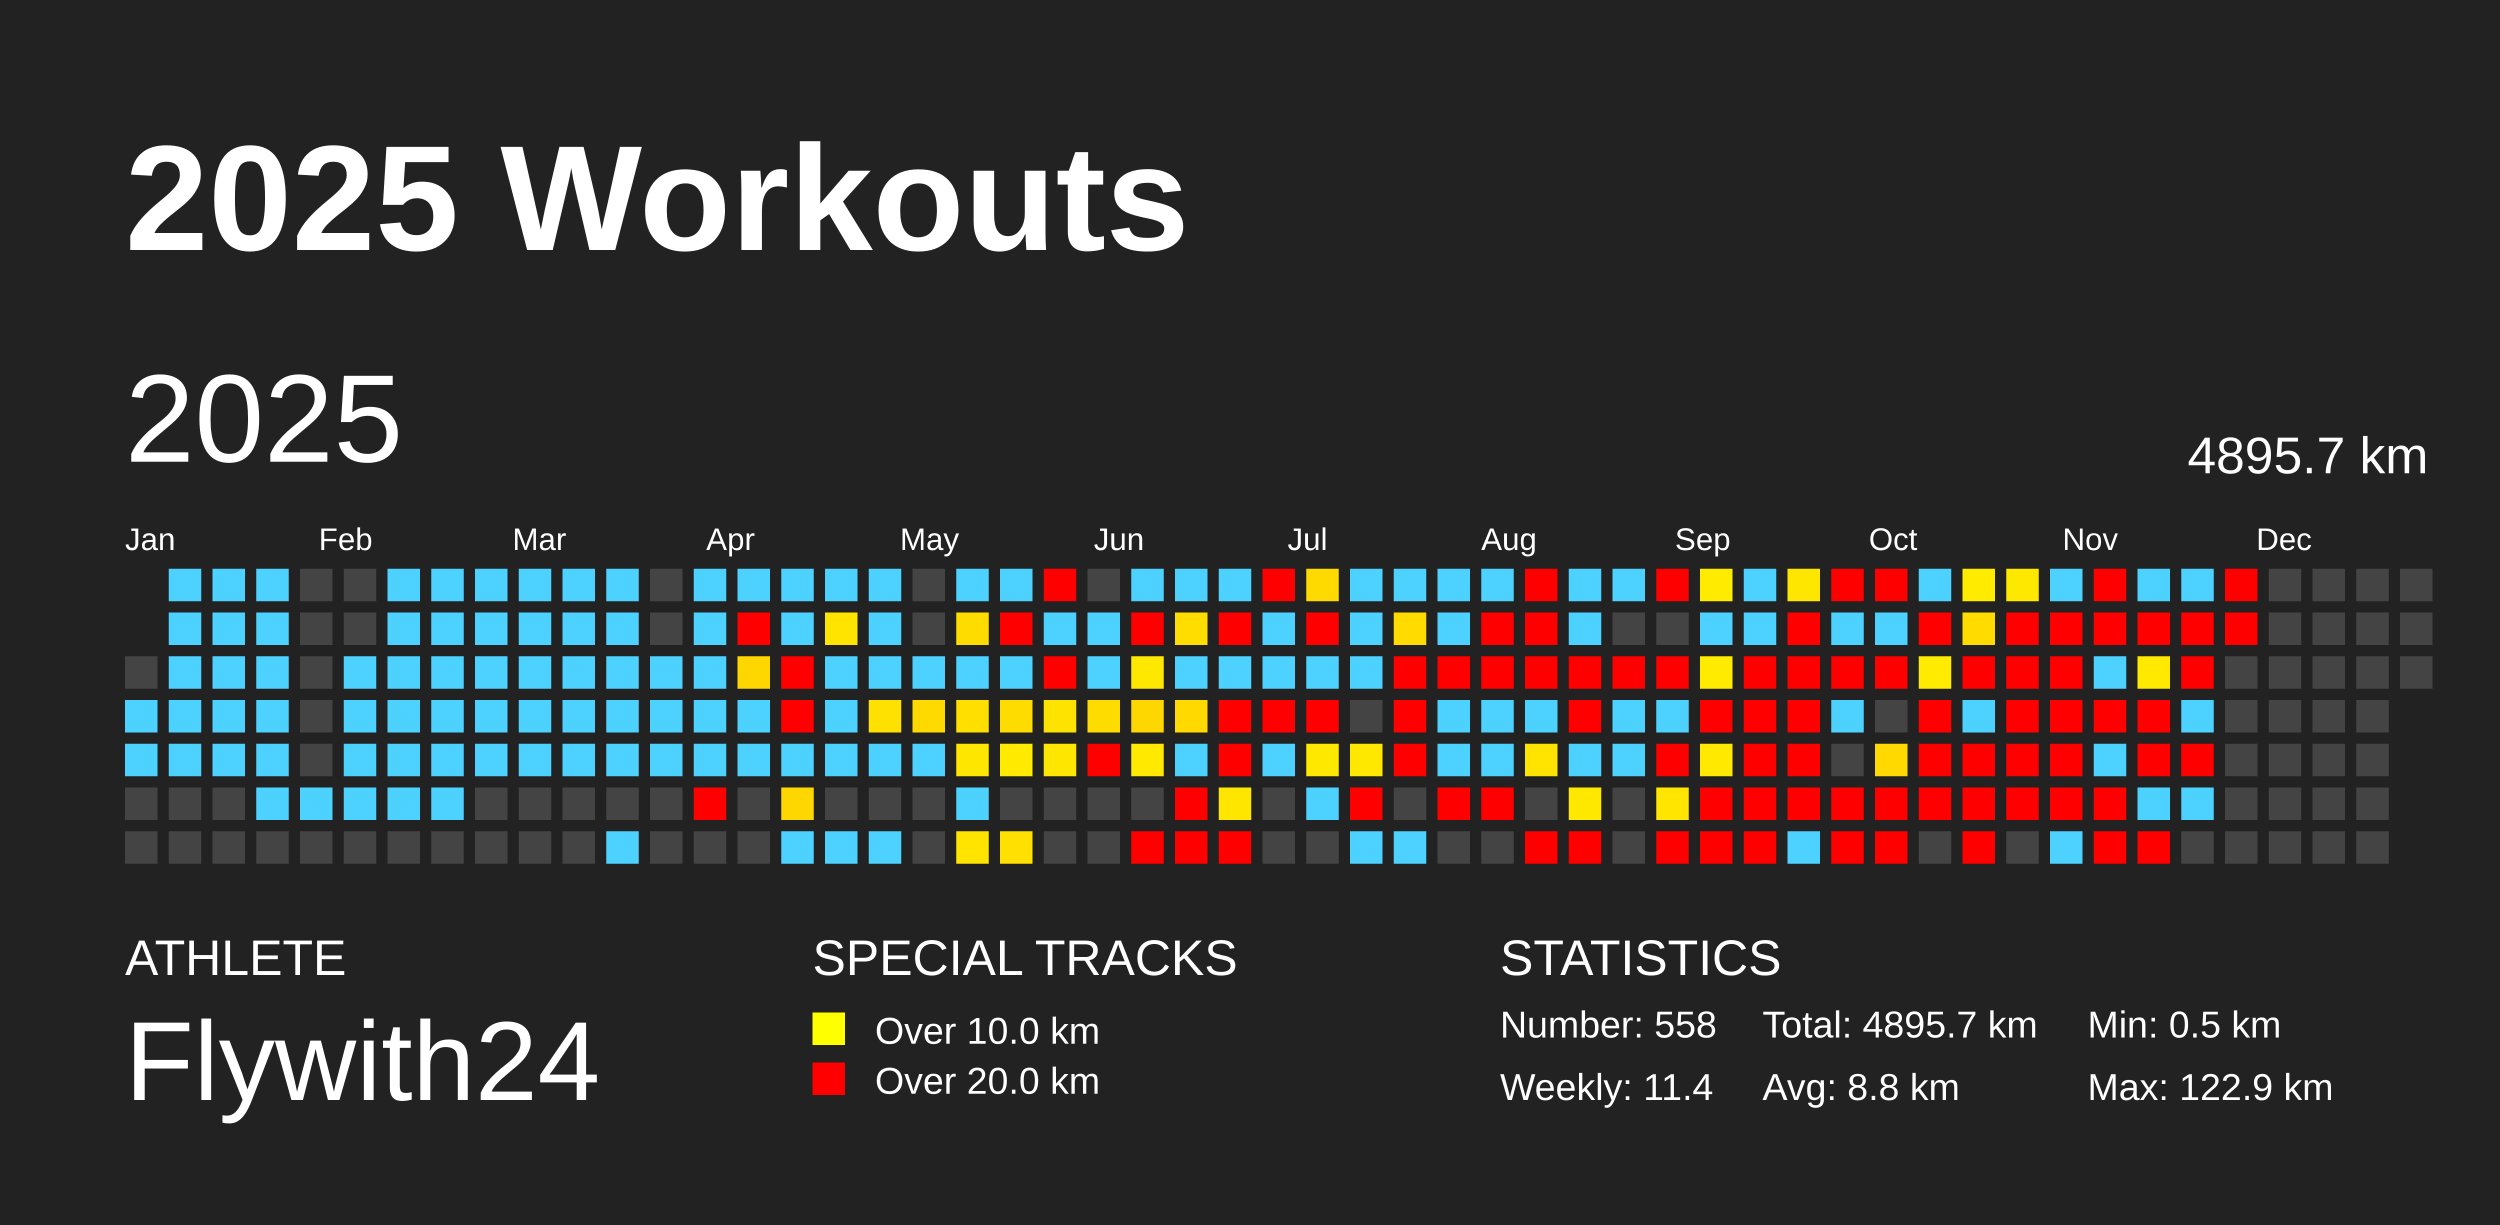
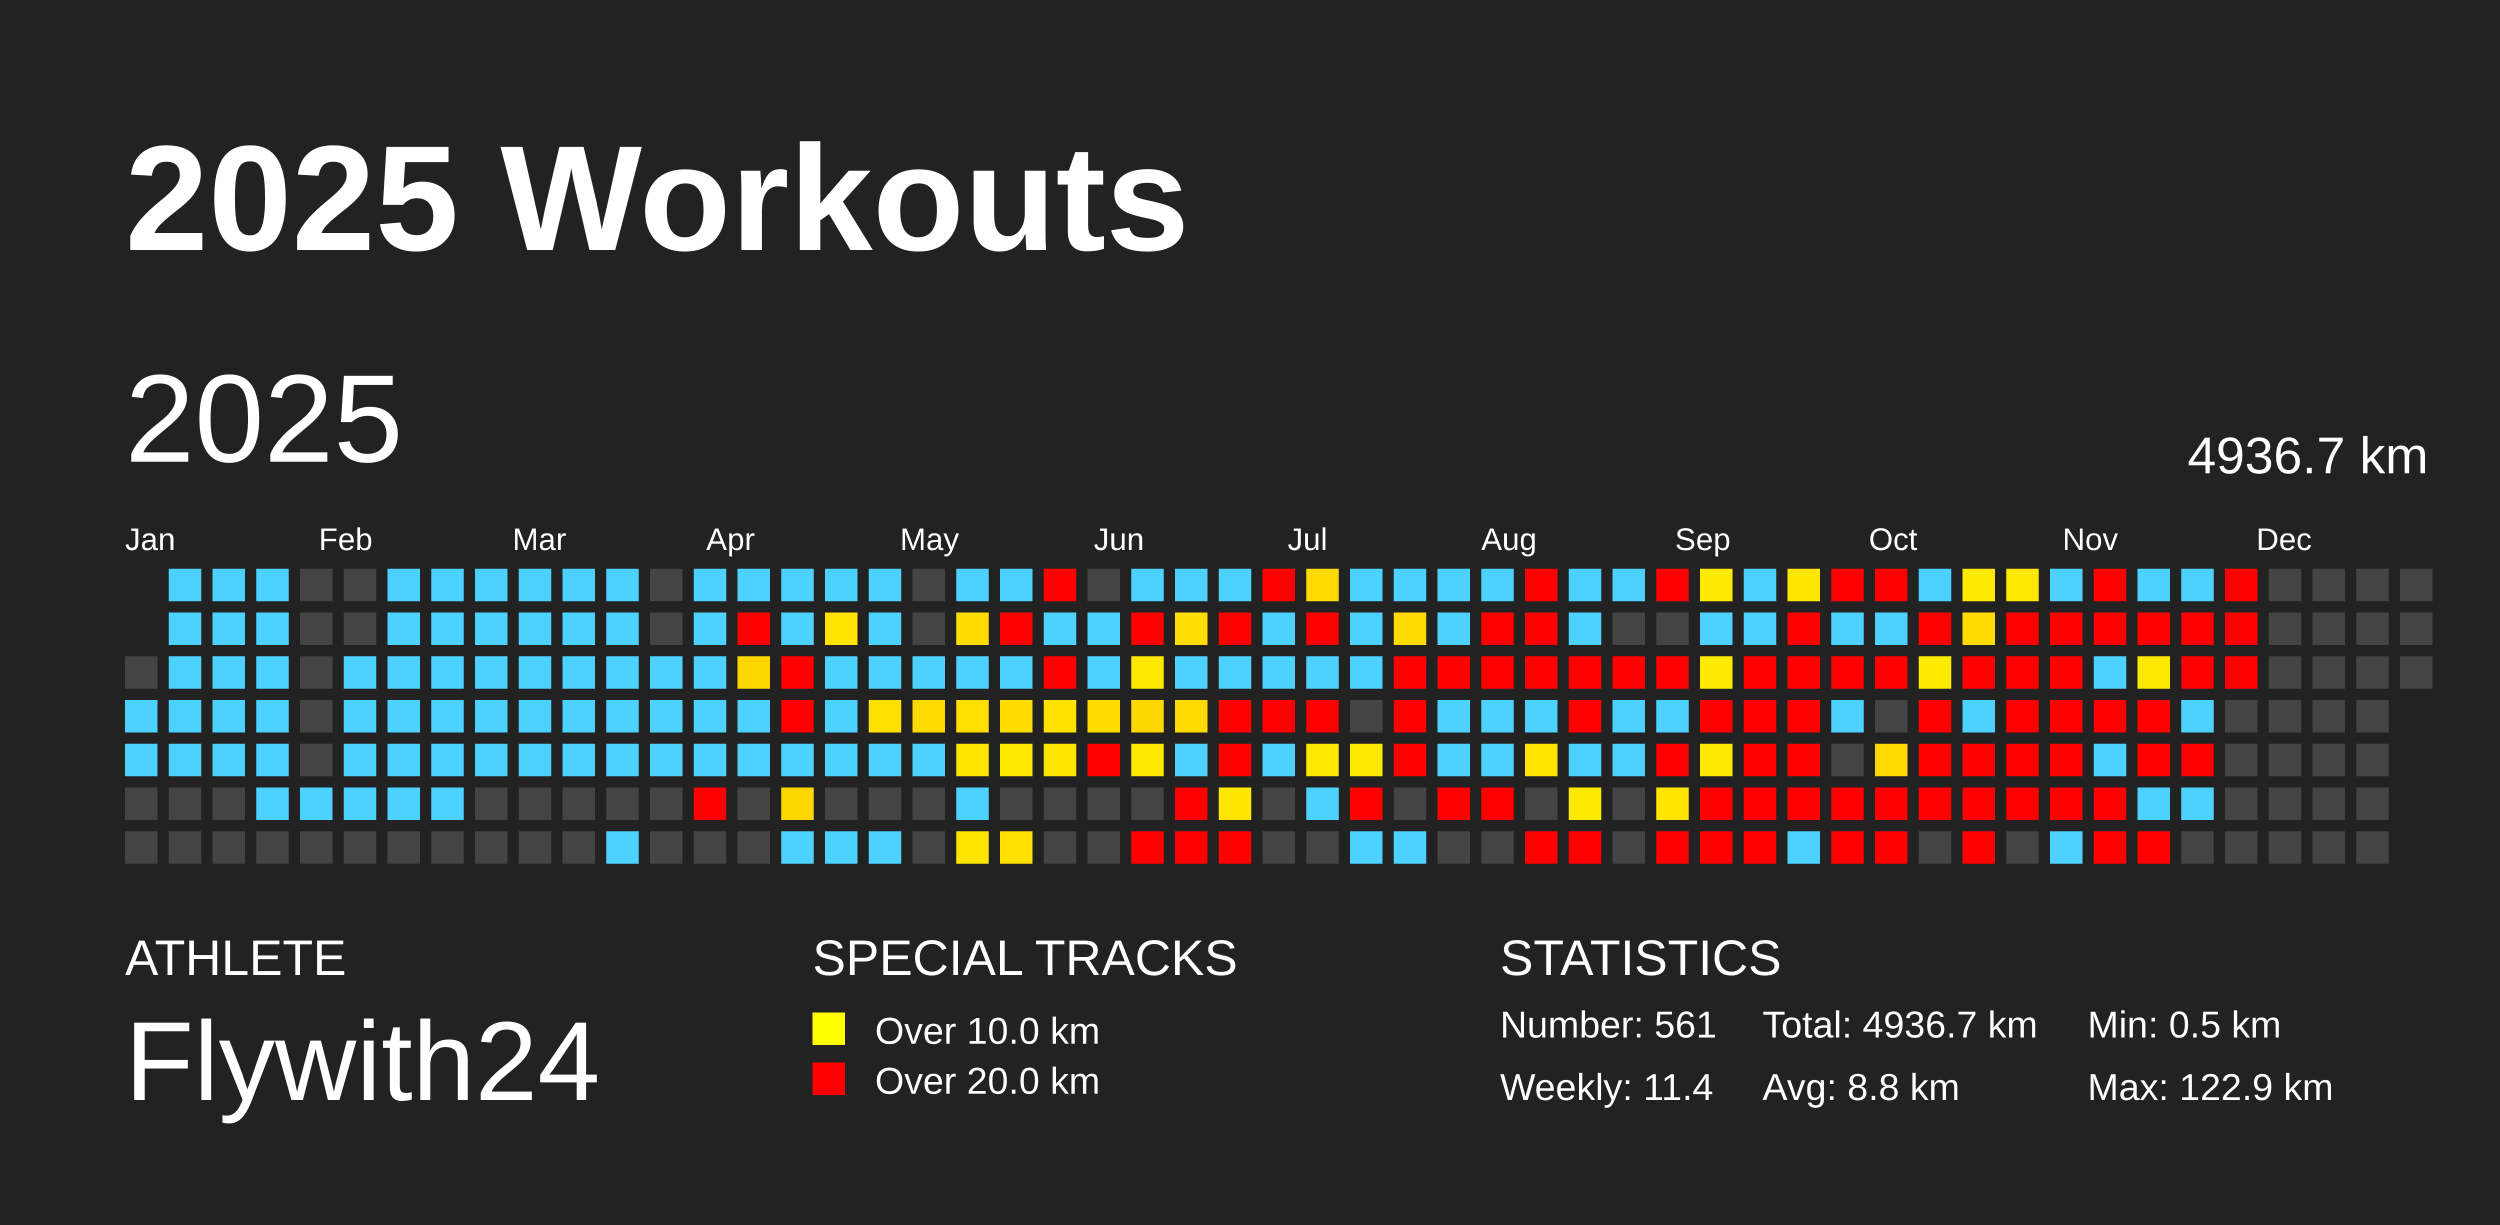
<svg xmlns="http://www.w3.org/2000/svg" baseProfile="full" height="98mm" version="1.1" viewBox="0,0,200,98" width="200mm">
  <defs />
  <rect fill="#222222" height="98" width="200" x="0" y="0" />
  <text fill="#FFFFFF" style="font-size:12px; font-family:Arial; font-weight:bold;" x="10" y="20">2025 Workouts</text>
  <text fill="#FFFFFF" style="font-size:4px; font-family:Arial" x="10" y="78">ATHLETE</text>
  <text fill="#FFFFFF" style="font-size:9px; font-family:Arial" x="10" y="88">Flywith24</text>
  <text fill="#FFFFFF" style="font-size:4px; font-family:Arial" x="65" y="78">SPECIAL TRACKS</text>
  <rect fill="yellow" height="2.6" width="2.6" x="65" y="81" />
  <text fill="#FFFFFF" style="font-size:3px; font-family:Arial" x="70" y="83.5">Over 10.0 km</text>
  <rect fill="red" height="2.6" width="2.6" x="65" y="85" />
  <text fill="#FFFFFF" style="font-size:3px; font-family:Arial" x="70" y="87.5">Over 20.0 km</text>
  <text fill="#FFFFFF" style="font-size:4px; font-family:Arial" x="120" y="78">STATISTICS</text>
-   <text fill="#FFFFFF" style="font-size:3px; font-family:Arial" x="120" y="83">Number: 558</text>
+   <text fill="#FFFFFF" style="font-size:3px; font-family:Arial" x="120" y="83">Number: 561</text>
  <text fill="#FFFFFF" style="font-size:3px; font-family:Arial" x="120" y="88">Weekly: 11.4</text>
-   <text fill="#FFFFFF" style="font-size:3px; font-family:Arial" x="141" y="83">Total: 4895.7 km</text>
+   <text fill="#FFFFFF" style="font-size:3px; font-family:Arial" x="141" y="83">Total: 4936.7 km</text>
  <text fill="#FFFFFF" style="font-size:3px; font-family:Arial" x="141" y="88">Avg: 8.8 km</text>
  <text fill="#FFFFFF" style="font-size:3px; font-family:Arial" x="167" y="83">Min: 0.5 km</text>
  <text fill="#FFFFFF" style="font-size:3px; font-family:Arial" x="167" y="88">Max: 122.9 km</text>
  <text dominant-baseline="hanging" fill="#FFFFFF" style="font-size:10.0px; font-family:Arial;" x="10" y="30">2025</text>
-   <text dominant-baseline="hanging" fill="#FFFFFF" style="font-size:4.125px; font-family:Arial;" x="175" y="35">4895.7 km</text>
+   <text dominant-baseline="hanging" fill="#FFFFFF" style="font-size:4.125px; font-family:Arial;" x="175" y="35">4936.7 km</text>
  <text fill="#FFFFFF" style="font-size:2.5px; font-family:Arial" x="10.0" y="44">Jan</text>
  <text fill="#FFFFFF" style="font-size:2.5px; font-family:Arial" x="25.5" y="44">Feb</text>
  <text fill="#FFFFFF" style="font-size:2.5px; font-family:Arial" x="41.0" y="44">Mar</text>
  <text fill="#FFFFFF" style="font-size:2.5px; font-family:Arial" x="56.5" y="44">Apr</text>
  <text fill="#FFFFFF" style="font-size:2.5px; font-family:Arial" x="72.0" y="44">May</text>
  <text fill="#FFFFFF" style="font-size:2.5px; font-family:Arial" x="87.5" y="44">Jun</text>
  <text fill="#FFFFFF" style="font-size:2.5px; font-family:Arial" x="103.0" y="44">Jul</text>
  <text fill="#FFFFFF" style="font-size:2.5px; font-family:Arial" x="118.5" y="44">Aug</text>
  <text fill="#FFFFFF" style="font-size:2.5px; font-family:Arial" x="134.0" y="44">Sep</text>
  <text fill="#FFFFFF" style="font-size:2.5px; font-family:Arial" x="149.5" y="44">Oct</text>
  <text fill="#FFFFFF" style="font-size:2.5px; font-family:Arial" x="165.0" y="44">Nov</text>
  <text fill="#FFFFFF" style="font-size:2.5px; font-family:Arial" x="180.5" y="44">Dec</text>
  <rect fill="#444444" height="2.6" width="2.6" x="10.0" y="52.5" />
  <rect fill="#4dd2ff" height="2.6" width="2.6" x="10.0" y="56.0" />
  <rect fill="#4dd2ff" height="2.6" width="2.6" x="10.0" y="59.5" />
  <rect fill="#444444" height="2.6" width="2.6" x="10.0" y="63.0" />
  <rect fill="#444444" height="2.6" width="2.6" x="10.0" y="66.5" />
  <rect fill="#4dd2ff" height="2.6" width="2.6" x="13.5" y="45.5" />
  <rect fill="#4dd2ff" height="2.6" width="2.6" x="13.5" y="49.0" />
  <rect fill="#4dd2ff" height="2.6" width="2.6" x="13.5" y="52.5" />
  <rect fill="#4dd2ff" height="2.6" width="2.6" x="13.5" y="56.0" />
  <rect fill="#4dd2ff" height="2.6" width="2.6" x="13.5" y="59.5" />
  <rect fill="#444444" height="2.6" width="2.6" x="13.5" y="63.0" />
  <rect fill="#444444" height="2.6" width="2.6" x="13.5" y="66.5" />
  <rect fill="#4dd2ff" height="2.6" width="2.6" x="17.0" y="45.5" />
  <rect fill="#4dd2ff" height="2.6" width="2.6" x="17.0" y="49.0" />
  <rect fill="#4dd2ff" height="2.6" width="2.6" x="17.0" y="52.5" />
  <rect fill="#4dd2ff" height="2.6" width="2.6" x="17.0" y="56.0" />
  <rect fill="#4dd2ff" height="2.6" width="2.6" x="17.0" y="59.5" />
  <rect fill="#444444" height="2.6" width="2.6" x="17.0" y="63.0" />
  <rect fill="#444444" height="2.6" width="2.6" x="17.0" y="66.5" />
  <rect fill="#4dd2ff" height="2.6" width="2.6" x="20.5" y="45.5" />
  <rect fill="#4dd2ff" height="2.6" width="2.6" x="20.5" y="49.0" />
  <rect fill="#4dd2ff" height="2.6" width="2.6" x="20.5" y="52.5" />
  <rect fill="#4dd2ff" height="2.6" width="2.6" x="20.5" y="56.0" />
  <rect fill="#4dd2ff" height="2.6" width="2.6" x="20.5" y="59.5" />
  <rect fill="#4dd2ff" height="2.6" width="2.6" x="20.5" y="63.0" />
  <rect fill="#444444" height="2.6" width="2.6" x="20.5" y="66.5" />
  <rect fill="#444444" height="2.6" width="2.6" x="24.0" y="45.5" />
  <rect fill="#444444" height="2.6" width="2.6" x="24.0" y="49.0" />
  <rect fill="#444444" height="2.6" width="2.6" x="24.0" y="52.5" />
  <rect fill="#444444" height="2.6" width="2.6" x="24.0" y="56.0" />
  <rect fill="#444444" height="2.6" width="2.6" x="24.0" y="59.5" />
  <rect fill="#4dd2ff" height="2.6" width="2.6" x="24.0" y="63.0" />
  <rect fill="#444444" height="2.6" width="2.6" x="24.0" y="66.5" />
  <rect fill="#444444" height="2.6" width="2.6" x="27.5" y="45.5" />
  <rect fill="#444444" height="2.6" width="2.6" x="27.5" y="49.0" />
  <rect fill="#4dd2ff" height="2.6" width="2.6" x="27.5" y="52.5" />
  <rect fill="#4dd2ff" height="2.6" width="2.6" x="27.5" y="56.0" />
  <rect fill="#4dd2ff" height="2.6" width="2.6" x="27.5" y="59.5" />
  <rect fill="#4dd2ff" height="2.6" width="2.6" x="27.5" y="63.0" />
  <rect fill="#444444" height="2.6" width="2.6" x="27.5" y="66.5" />
  <rect fill="#4dd2ff" height="2.6" width="2.6" x="31.0" y="45.5" />
  <rect fill="#4dd2ff" height="2.6" width="2.6" x="31.0" y="49.0" />
  <rect fill="#4dd2ff" height="2.6" width="2.6" x="31.0" y="52.5" />
  <rect fill="#4dd2ff" height="2.6" width="2.6" x="31.0" y="56.0" />
  <rect fill="#4dd2ff" height="2.6" width="2.6" x="31.0" y="59.5" />
  <rect fill="#4dd2ff" height="2.6" width="2.6" x="31.0" y="63.0" />
  <rect fill="#444444" height="2.6" width="2.6" x="31.0" y="66.5" />
  <rect fill="#4dd2ff" height="2.6" width="2.6" x="34.5" y="45.5" />
  <rect fill="#4dd2ff" height="2.6" width="2.6" x="34.5" y="49.0" />
  <rect fill="#4dd2ff" height="2.6" width="2.6" x="34.5" y="52.5" />
  <rect fill="#4dd2ff" height="2.6" width="2.6" x="34.5" y="56.0" />
  <rect fill="#4dd2ff" height="2.6" width="2.6" x="34.5" y="59.5" />
  <rect fill="#4dd2ff" height="2.6" width="2.6" x="34.5" y="63.0" />
  <rect fill="#444444" height="2.6" width="2.6" x="34.5" y="66.5" />
  <rect fill="#4dd2ff" height="2.6" width="2.6" x="38.0" y="45.5" />
  <rect fill="#4dd2ff" height="2.6" width="2.6" x="38.0" y="49.0" />
  <rect fill="#4dd2ff" height="2.6" width="2.6" x="38.0" y="52.5" />
  <rect fill="#4dd2ff" height="2.6" width="2.6" x="38.0" y="56.0" />
  <rect fill="#4dd2ff" height="2.6" width="2.6" x="38.0" y="59.5" />
  <rect fill="#444444" height="2.6" width="2.6" x="38.0" y="63.0" />
  <rect fill="#444444" height="2.6" width="2.6" x="38.0" y="66.5" />
  <rect fill="#4dd2ff" height="2.6" width="2.6" x="41.5" y="45.5" />
  <rect fill="#4dd2ff" height="2.6" width="2.6" x="41.5" y="49.0" />
  <rect fill="#4dd2ff" height="2.6" width="2.6" x="41.5" y="52.5" />
  <rect fill="#4dd2ff" height="2.6" width="2.6" x="41.5" y="56.0" />
  <rect fill="#4dd2ff" height="2.6" width="2.6" x="41.5" y="59.5" />
  <rect fill="#444444" height="2.6" width="2.6" x="41.5" y="63.0" />
  <rect fill="#444444" height="2.6" width="2.6" x="41.5" y="66.5" />
  <rect fill="#4dd2ff" height="2.6" width="2.6" x="45.0" y="45.5" />
  <rect fill="#4dd2ff" height="2.6" width="2.6" x="45.0" y="49.0" />
  <rect fill="#4dd2ff" height="2.6" width="2.6" x="45.0" y="52.5" />
  <rect fill="#4dd2ff" height="2.6" width="2.6" x="45.0" y="56.0" />
  <rect fill="#4dd2ff" height="2.6" width="2.6" x="45.0" y="59.5" />
  <rect fill="#444444" height="2.6" width="2.6" x="45.0" y="63.0" />
  <rect fill="#444444" height="2.6" width="2.6" x="45.0" y="66.5" />
  <rect fill="#4dd2ff" height="2.6" width="2.6" x="48.5" y="45.5" />
  <rect fill="#4dd2ff" height="2.6" width="2.6" x="48.5" y="49.0" />
  <rect fill="#4dd2ff" height="2.6" width="2.6" x="48.5" y="52.5" />
  <rect fill="#4dd2ff" height="2.6" width="2.6" x="48.5" y="56.0" />
  <rect fill="#4dd2ff" height="2.6" width="2.6" x="48.5" y="59.5" />
  <rect fill="#444444" height="2.6" width="2.6" x="48.5" y="63.0" />
  <rect fill="#4dd2ff" height="2.6" width="2.6" x="48.5" y="66.5" />
  <rect fill="#444444" height="2.6" width="2.6" x="52.0" y="45.5" />
  <rect fill="#444444" height="2.6" width="2.6" x="52.0" y="49.0" />
  <rect fill="#4dd2ff" height="2.6" width="2.6" x="52.0" y="52.5" />
  <rect fill="#4dd2ff" height="2.6" width="2.6" x="52.0" y="56.0" />
  <rect fill="#4dd2ff" height="2.6" width="2.6" x="52.0" y="59.5" />
  <rect fill="#444444" height="2.6" width="2.6" x="52.0" y="63.0" />
  <rect fill="#444444" height="2.6" width="2.6" x="52.0" y="66.5" />
  <rect fill="#4dd2ff" height="2.6" width="2.6" x="55.5" y="45.5" />
  <rect fill="#4dd2ff" height="2.6" width="2.6" x="55.5" y="49.0" />
  <rect fill="#4dd2ff" height="2.6" width="2.6" x="55.5" y="52.5" />
  <rect fill="#4dd2ff" height="2.6" width="2.6" x="55.5" y="56.0" />
  <rect fill="#4dd2ff" height="2.6" width="2.6" x="55.5" y="59.5" />
  <rect fill="red" height="2.6" width="2.6" x="55.5" y="63.0" />
  <rect fill="#444444" height="2.6" width="2.6" x="55.5" y="66.5" />
  <rect fill="#4dd2ff" height="2.6" width="2.6" x="59.0" y="45.5" />
  <rect fill="red" height="2.6" width="2.6" x="59.0" y="49.0" />
  <rect fill="#ffd700" height="2.6" width="2.6" x="59.0" y="52.5" />
  <rect fill="#4dd2ff" height="2.6" width="2.6" x="59.0" y="56.0" />
  <rect fill="#4dd2ff" height="2.6" width="2.6" x="59.0" y="59.5" />
  <rect fill="#444444" height="2.6" width="2.6" x="59.0" y="63.0" />
  <rect fill="#444444" height="2.6" width="2.6" x="59.0" y="66.5" />
  <rect fill="#4dd2ff" height="2.6" width="2.6" x="62.5" y="45.5" />
  <rect fill="#4dd2ff" height="2.6" width="2.6" x="62.5" y="49.0" />
  <rect fill="red" height="2.6" width="2.6" x="62.5" y="52.5" />
  <rect fill="red" height="2.6" width="2.6" x="62.5" y="56.0" />
  <rect fill="#4dd2ff" height="2.6" width="2.6" x="62.5" y="59.5" />
  <rect fill="#ffd700" height="2.6" width="2.6" x="62.5" y="63.0" />
  <rect fill="#4dd2ff" height="2.6" width="2.6" x="62.5" y="66.5" />
  <rect fill="#4dd2ff" height="2.6" width="2.6" x="66.0" y="45.5" />
  <rect fill="#ffe400" height="2.6" width="2.6" x="66.0" y="49.0" />
  <rect fill="#4dd2ff" height="2.6" width="2.6" x="66.0" y="52.5" />
  <rect fill="#4dd2ff" height="2.6" width="2.6" x="66.0" y="56.0" />
  <rect fill="#4dd2ff" height="2.6" width="2.6" x="66.0" y="59.5" />
  <rect fill="#444444" height="2.6" width="2.6" x="66.0" y="63.0" />
  <rect fill="#4dd2ff" height="2.6" width="2.6" x="66.0" y="66.5" />
  <rect fill="#4dd2ff" height="2.6" width="2.6" x="69.5" y="45.5" />
  <rect fill="#4dd2ff" height="2.6" width="2.6" x="69.5" y="49.0" />
  <rect fill="#4dd2ff" height="2.6" width="2.6" x="69.5" y="52.5" />
  <rect fill="#ffe100" height="2.6" width="2.6" x="69.5" y="56.0" />
  <rect fill="#4dd2ff" height="2.6" width="2.6" x="69.5" y="59.5" />
  <rect fill="#444444" height="2.6" width="2.6" x="69.5" y="63.0" />
  <rect fill="#4dd2ff" height="2.6" width="2.6" x="69.5" y="66.5" />
  <rect fill="#444444" height="2.6" width="2.6" x="73.0" y="45.5" />
  <rect fill="#444444" height="2.6" width="2.6" x="73.0" y="49.0" />
  <rect fill="#4dd2ff" height="2.6" width="2.6" x="73.0" y="52.5" />
  <rect fill="#ffda00" height="2.6" width="2.6" x="73.0" y="56.0" />
  <rect fill="#4dd2ff" height="2.6" width="2.6" x="73.0" y="59.5" />
  <rect fill="#444444" height="2.6" width="2.6" x="73.0" y="63.0" />
  <rect fill="#444444" height="2.6" width="2.6" x="73.0" y="66.5" />
  <rect fill="#4dd2ff" height="2.6" width="2.6" x="76.5" y="45.5" />
  <rect fill="#ffdc00" height="2.6" width="2.6" x="76.5" y="49.0" />
  <rect fill="#4dd2ff" height="2.6" width="2.6" x="76.5" y="52.5" />
  <rect fill="#ffdf00" height="2.6" width="2.6" x="76.5" y="56.0" />
  <rect fill="#ffe600" height="2.6" width="2.6" x="76.5" y="59.5" />
  <rect fill="#4dd2ff" height="2.6" width="2.6" x="76.5" y="63.0" />
  <rect fill="#ffe400" height="2.6" width="2.6" x="76.5" y="66.5" />
  <rect fill="#4dd2ff" height="2.6" width="2.6" x="80.0" y="45.5" />
  <rect fill="red" height="2.6" width="2.6" x="80.0" y="49.0" />
  <rect fill="#4dd2ff" height="2.6" width="2.6" x="80.0" y="52.5" />
  <rect fill="#ffdc00" height="2.6" width="2.6" x="80.0" y="56.0" />
  <rect fill="#ffea00" height="2.6" width="2.6" x="80.0" y="59.5" />
  <rect fill="#444444" height="2.6" width="2.6" x="80.0" y="63.0" />
  <rect fill="#ffe000" height="2.6" width="2.6" x="80.0" y="66.5" />
  <rect fill="red" height="2.6" width="2.6" x="83.5" y="45.5" />
  <rect fill="#4dd2ff" height="2.6" width="2.6" x="83.5" y="49.0" />
  <rect fill="red" height="2.6" width="2.6" x="83.5" y="52.5" />
  <rect fill="#ffe300" height="2.6" width="2.6" x="83.5" y="56.0" />
  <rect fill="#ffe600" height="2.6" width="2.6" x="83.5" y="59.5" />
  <rect fill="#444444" height="2.6" width="2.6" x="83.5" y="63.0" />
  <rect fill="#444444" height="2.6" width="2.6" x="83.5" y="66.5" />
  <rect fill="#444444" height="2.6" width="2.6" x="87.0" y="45.5" />
  <rect fill="#4dd2ff" height="2.6" width="2.6" x="87.0" y="49.0" />
  <rect fill="#4dd2ff" height="2.6" width="2.6" x="87.0" y="52.5" />
  <rect fill="#ffdc00" height="2.6" width="2.6" x="87.0" y="56.0" />
  <rect fill="red" height="2.6" width="2.6" x="87.0" y="59.5" />
  <rect fill="#444444" height="2.6" width="2.6" x="87.0" y="63.0" />
  <rect fill="#444444" height="2.6" width="2.6" x="87.0" y="66.5" />
  <rect fill="#4dd2ff" height="2.6" width="2.6" x="90.5" y="45.5" />
  <rect fill="red" height="2.6" width="2.6" x="90.5" y="49.0" />
  <rect fill="#ffe800" height="2.6" width="2.6" x="90.5" y="52.5" />
  <rect fill="#ffd700" height="2.6" width="2.6" x="90.5" y="56.0" />
  <rect fill="#ffe900" height="2.6" width="2.6" x="90.5" y="59.5" />
  <rect fill="#444444" height="2.6" width="2.6" x="90.5" y="63.0" />
  <rect fill="red" height="2.6" width="2.6" x="90.5" y="66.5" />
  <rect fill="#4dd2ff" height="2.6" width="2.6" x="94.0" y="45.5" />
  <rect fill="#ffdd00" height="2.6" width="2.6" x="94.0" y="49.0" />
  <rect fill="#4dd2ff" height="2.6" width="2.6" x="94.0" y="52.5" />
  <rect fill="#ffd900" height="2.6" width="2.6" x="94.0" y="56.0" />
  <rect fill="#4dd2ff" height="2.6" width="2.6" x="94.0" y="59.5" />
  <rect fill="red" height="2.6" width="2.6" x="94.0" y="63.0" />
  <rect fill="red" height="2.6" width="2.6" x="94.0" y="66.5" />
  <rect fill="#4dd2ff" height="2.6" width="2.6" x="97.5" y="45.5" />
  <rect fill="red" height="2.6" width="2.6" x="97.5" y="49.0" />
  <rect fill="#4dd2ff" height="2.6" width="2.6" x="97.5" y="52.5" />
  <rect fill="red" height="2.6" width="2.6" x="97.5" y="56.0" />
  <rect fill="red" height="2.6" width="2.6" x="97.5" y="59.5" />
  <rect fill="#ffe600" height="2.6" width="2.6" x="97.5" y="63.0" />
  <rect fill="red" height="2.6" width="2.6" x="97.5" y="66.5" />
  <rect fill="red" height="2.6" width="2.6" x="101.0" y="45.5" />
  <rect fill="#4dd2ff" height="2.6" width="2.6" x="101.0" y="49.0" />
  <rect fill="#4dd2ff" height="2.6" width="2.6" x="101.0" y="52.5" />
  <rect fill="red" height="2.6" width="2.6" x="101.0" y="56.0" />
  <rect fill="#4dd2ff" height="2.6" width="2.6" x="101.0" y="59.5" />
  <rect fill="#444444" height="2.6" width="2.6" x="101.0" y="63.0" />
  <rect fill="#444444" height="2.6" width="2.6" x="101.0" y="66.5" />
  <rect fill="#ffda00" height="2.6" width="2.6" x="104.5" y="45.5" />
  <rect fill="red" height="2.6" width="2.6" x="104.5" y="49.0" />
  <rect fill="#4dd2ff" height="2.6" width="2.6" x="104.5" y="52.5" />
  <rect fill="red" height="2.6" width="2.6" x="104.5" y="56.0" />
  <rect fill="#ffe800" height="2.6" width="2.6" x="104.5" y="59.5" />
  <rect fill="#4dd2ff" height="2.6" width="2.6" x="104.5" y="63.0" />
  <rect fill="#444444" height="2.6" width="2.6" x="104.5" y="66.5" />
  <rect fill="#4dd2ff" height="2.6" width="2.6" x="108.0" y="45.5" />
  <rect fill="#4dd2ff" height="2.6" width="2.6" x="108.0" y="49.0" />
  <rect fill="#4dd2ff" height="2.6" width="2.6" x="108.0" y="52.5" />
  <rect fill="#444444" height="2.6" width="2.6" x="108.0" y="56.0" />
  <rect fill="#ffe800" height="2.6" width="2.6" x="108.0" y="59.5" />
  <rect fill="red" height="2.6" width="2.6" x="108.0" y="63.0" />
  <rect fill="#4dd2ff" height="2.6" width="2.6" x="108.0" y="66.5" />
  <rect fill="#4dd2ff" height="2.6" width="2.6" x="111.5" y="45.5" />
  <rect fill="#ffdb00" height="2.6" width="2.6" x="111.5" y="49.0" />
  <rect fill="red" height="2.6" width="2.6" x="111.5" y="52.5" />
  <rect fill="red" height="2.6" width="2.6" x="111.5" y="56.0" />
  <rect fill="red" height="2.6" width="2.6" x="111.5" y="59.5" />
  <rect fill="#444444" height="2.6" width="2.6" x="111.5" y="63.0" />
  <rect fill="#4dd2ff" height="2.6" width="2.6" x="111.5" y="66.5" />
  <rect fill="#4dd2ff" height="2.6" width="2.6" x="115.0" y="45.5" />
  <rect fill="#4dd2ff" height="2.6" width="2.6" x="115.0" y="49.0" />
  <rect fill="red" height="2.6" width="2.6" x="115.0" y="52.5" />
  <rect fill="#4dd2ff" height="2.6" width="2.6" x="115.0" y="56.0" />
  <rect fill="#4dd2ff" height="2.6" width="2.6" x="115.0" y="59.5" />
  <rect fill="red" height="2.6" width="2.6" x="115.0" y="63.0" />
  <rect fill="#444444" height="2.6" width="2.6" x="115.0" y="66.5" />
  <rect fill="#4dd2ff" height="2.6" width="2.6" x="118.5" y="45.5" />
  <rect fill="red" height="2.6" width="2.6" x="118.5" y="49.0" />
  <rect fill="red" height="2.6" width="2.6" x="118.5" y="52.5" />
  <rect fill="#4dd2ff" height="2.6" width="2.6" x="118.5" y="56.0" />
  <rect fill="#4dd2ff" height="2.6" width="2.6" x="118.5" y="59.5" />
  <rect fill="red" height="2.6" width="2.6" x="118.5" y="63.0" />
  <rect fill="#444444" height="2.6" width="2.6" x="118.5" y="66.5" />
  <rect fill="red" height="2.6" width="2.6" x="122.0" y="45.5" />
  <rect fill="red" height="2.6" width="2.6" x="122.0" y="49.0" />
  <rect fill="red" height="2.6" width="2.6" x="122.0" y="52.5" />
  <rect fill="#4dd2ff" height="2.6" width="2.6" x="122.0" y="56.0" />
  <rect fill="#ffe400" height="2.6" width="2.6" x="122.0" y="59.5" />
  <rect fill="#444444" height="2.6" width="2.6" x="122.0" y="63.0" />
  <rect fill="red" height="2.6" width="2.6" x="122.0" y="66.5" />
  <rect fill="#4dd2ff" height="2.6" width="2.6" x="125.5" y="45.5" />
  <rect fill="#4dd2ff" height="2.6" width="2.6" x="125.5" y="49.0" />
  <rect fill="red" height="2.6" width="2.6" x="125.5" y="52.5" />
  <rect fill="red" height="2.6" width="2.6" x="125.5" y="56.0" />
  <rect fill="#4dd2ff" height="2.6" width="2.6" x="125.5" y="59.5" />
  <rect fill="#ffe800" height="2.6" width="2.6" x="125.5" y="63.0" />
  <rect fill="red" height="2.6" width="2.6" x="125.5" y="66.5" />
  <rect fill="#4dd2ff" height="2.6" width="2.6" x="129.0" y="45.5" />
  <rect fill="#444444" height="2.6" width="2.6" x="129.0" y="49.0" />
  <rect fill="red" height="2.6" width="2.6" x="129.0" y="52.5" />
  <rect fill="#4dd2ff" height="2.6" width="2.6" x="129.0" y="56.0" />
  <rect fill="#4dd2ff" height="2.6" width="2.6" x="129.0" y="59.5" />
  <rect fill="#444444" height="2.6" width="2.6" x="129.0" y="63.0" />
  <rect fill="#444444" height="2.6" width="2.6" x="129.0" y="66.5" />
  <rect fill="red" height="2.6" width="2.6" x="132.5" y="45.5" />
  <rect fill="#444444" height="2.6" width="2.6" x="132.5" y="49.0" />
  <rect fill="red" height="2.6" width="2.6" x="132.5" y="52.5" />
  <rect fill="#4dd2ff" height="2.6" width="2.6" x="132.5" y="56.0" />
  <rect fill="red" height="2.6" width="2.6" x="132.5" y="59.5" />
  <rect fill="#ffe500" height="2.6" width="2.6" x="132.5" y="63.0" />
  <rect fill="red" height="2.6" width="2.6" x="132.5" y="66.5" />
  <rect fill="#ffeb00" height="2.6" width="2.6" x="136.0" y="45.5" />
  <rect fill="#4dd2ff" height="2.6" width="2.6" x="136.0" y="49.0" />
  <rect fill="#ffeb00" height="2.6" width="2.6" x="136.0" y="52.5" />
  <rect fill="red" height="2.6" width="2.6" x="136.0" y="56.0" />
  <rect fill="#ffe900" height="2.6" width="2.6" x="136.0" y="59.5" />
  <rect fill="red" height="2.6" width="2.6" x="136.0" y="63.0" />
  <rect fill="red" height="2.6" width="2.6" x="136.0" y="66.5" />
  <rect fill="#4dd2ff" height="2.6" width="2.6" x="139.5" y="45.5" />
  <rect fill="#4dd2ff" height="2.6" width="2.6" x="139.5" y="49.0" />
  <rect fill="red" height="2.6" width="2.6" x="139.5" y="52.5" />
  <rect fill="red" height="2.6" width="2.6" x="139.5" y="56.0" />
  <rect fill="red" height="2.6" width="2.6" x="139.5" y="59.5" />
  <rect fill="red" height="2.6" width="2.6" x="139.5" y="63.0" />
  <rect fill="red" height="2.6" width="2.6" x="139.5" y="66.5" />
  <rect fill="#ffe600" height="2.6" width="2.6" x="143.0" y="45.5" />
  <rect fill="red" height="2.6" width="2.6" x="143.0" y="49.0" />
  <rect fill="red" height="2.6" width="2.6" x="143.0" y="52.5" />
  <rect fill="red" height="2.6" width="2.6" x="143.0" y="56.0" />
  <rect fill="red" height="2.6" width="2.6" x="143.0" y="59.5" />
  <rect fill="red" height="2.6" width="2.6" x="143.0" y="63.0" />
  <rect fill="#4dd2ff" height="2.6" width="2.6" x="143.0" y="66.5" />
  <rect fill="red" height="2.6" width="2.6" x="146.5" y="45.5" />
  <rect fill="#4dd2ff" height="2.6" width="2.6" x="146.5" y="49.0" />
  <rect fill="red" height="2.6" width="2.6" x="146.5" y="52.5" />
  <rect fill="#4dd2ff" height="2.6" width="2.6" x="146.5" y="56.0" />
  <rect fill="#444444" height="2.6" width="2.6" x="146.5" y="59.5" />
  <rect fill="red" height="2.6" width="2.6" x="146.5" y="63.0" />
  <rect fill="red" height="2.6" width="2.6" x="146.5" y="66.5" />
  <rect fill="red" height="2.6" width="2.6" x="150.0" y="45.5" />
  <rect fill="#4dd2ff" height="2.6" width="2.6" x="150.0" y="49.0" />
  <rect fill="red" height="2.6" width="2.6" x="150.0" y="52.5" />
  <rect fill="#444444" height="2.6" width="2.6" x="150.0" y="56.0" />
  <rect fill="#ffd900" height="2.6" width="2.6" x="150.0" y="59.5" />
  <rect fill="red" height="2.6" width="2.6" x="150.0" y="63.0" />
  <rect fill="red" height="2.6" width="2.6" x="150.0" y="66.5" />
  <rect fill="#4dd2ff" height="2.6" width="2.6" x="153.5" y="45.5" />
  <rect fill="red" height="2.6" width="2.6" x="153.5" y="49.0" />
  <rect fill="#ffeb00" height="2.6" width="2.6" x="153.5" y="52.5" />
  <rect fill="red" height="2.6" width="2.6" x="153.5" y="56.0" />
  <rect fill="red" height="2.6" width="2.6" x="153.5" y="59.5" />
  <rect fill="red" height="2.6" width="2.6" x="153.5" y="63.0" />
  <rect fill="#444444" height="2.6" width="2.6" x="153.5" y="66.5" />
  <rect fill="#ffeb00" height="2.6" width="2.6" x="157.0" y="45.5" />
  <rect fill="#ffdb00" height="2.6" width="2.6" x="157.0" y="49.0" />
  <rect fill="red" height="2.6" width="2.6" x="157.0" y="52.5" />
  <rect fill="#4dd2ff" height="2.6" width="2.6" x="157.0" y="56.0" />
  <rect fill="red" height="2.6" width="2.6" x="157.0" y="59.5" />
  <rect fill="red" height="2.6" width="2.6" x="157.0" y="63.0" />
  <rect fill="red" height="2.6" width="2.6" x="157.0" y="66.5" />
  <rect fill="#ffe800" height="2.6" width="2.6" x="160.5" y="45.5" />
  <rect fill="red" height="2.6" width="2.6" x="160.5" y="49.0" />
  <rect fill="red" height="2.6" width="2.6" x="160.5" y="52.5" />
  <rect fill="red" height="2.6" width="2.6" x="160.5" y="56.0" />
  <rect fill="red" height="2.6" width="2.6" x="160.5" y="59.5" />
  <rect fill="red" height="2.6" width="2.6" x="160.5" y="63.0" />
  <rect fill="#444444" height="2.6" width="2.6" x="160.5" y="66.5" />
  <rect fill="#4dd2ff" height="2.6" width="2.6" x="164.0" y="45.5" />
  <rect fill="red" height="2.6" width="2.6" x="164.0" y="49.0" />
  <rect fill="red" height="2.6" width="2.6" x="164.0" y="52.5" />
  <rect fill="red" height="2.6" width="2.6" x="164.0" y="56.0" />
  <rect fill="red" height="2.6" width="2.6" x="164.0" y="59.5" />
  <rect fill="red" height="2.6" width="2.6" x="164.0" y="63.0" />
  <rect fill="#4dd2ff" height="2.6" width="2.6" x="164.0" y="66.5" />
  <rect fill="red" height="2.6" width="2.6" x="167.5" y="45.5" />
  <rect fill="red" height="2.6" width="2.6" x="167.5" y="49.0" />
  <rect fill="#4dd2ff" height="2.6" width="2.6" x="167.5" y="52.5" />
  <rect fill="red" height="2.6" width="2.6" x="167.5" y="56.0" />
  <rect fill="#4dd2ff" height="2.6" width="2.6" x="167.5" y="59.5" />
  <rect fill="red" height="2.6" width="2.6" x="167.5" y="63.0" />
  <rect fill="red" height="2.6" width="2.6" x="167.5" y="66.5" />
  <rect fill="#4dd2ff" height="2.6" width="2.6" x="171.0" y="45.5" />
  <rect fill="red" height="2.6" width="2.6" x="171.0" y="49.0" />
  <rect fill="#ffe900" height="2.6" width="2.6" x="171.0" y="52.5" />
  <rect fill="red" height="2.6" width="2.6" x="171.0" y="56.0" />
  <rect fill="red" height="2.6" width="2.6" x="171.0" y="59.5" />
  <rect fill="#4dd2ff" height="2.6" width="2.6" x="171.0" y="63.0" />
  <rect fill="red" height="2.6" width="2.6" x="171.0" y="66.5" />
  <rect fill="#4dd2ff" height="2.6" width="2.6" x="174.5" y="45.5" />
  <rect fill="red" height="2.6" width="2.6" x="174.5" y="49.0" />
  <rect fill="red" height="2.6" width="2.6" x="174.5" y="52.5" />
  <rect fill="#4dd2ff" height="2.6" width="2.6" x="174.5" y="56.0" />
  <rect fill="red" height="2.6" width="2.6" x="174.5" y="59.5" />
  <rect fill="#4dd2ff" height="2.6" width="2.6" x="174.5" y="63.0" />
  <rect fill="#444444" height="2.6" width="2.6" x="174.5" y="66.5" />
  <rect fill="red" height="2.6" width="2.6" x="178.0" y="45.5" />
  <rect fill="red" height="2.6" width="2.6" x="178.0" y="49.0" />
-   <rect fill="#444444" height="2.6" width="2.6" x="178.0" y="52.5" />
+   <rect fill="red" height="2.6" width="2.6" x="178.0" y="52.5" />
  <rect fill="#444444" height="2.6" width="2.6" x="178.0" y="56.0" />
  <rect fill="#444444" height="2.6" width="2.6" x="178.0" y="59.5" />
  <rect fill="#444444" height="2.6" width="2.6" x="178.0" y="63.0" />
  <rect fill="#444444" height="2.6" width="2.6" x="178.0" y="66.5" />
  <rect fill="#444444" height="2.6" width="2.6" x="181.5" y="45.5" />
  <rect fill="#444444" height="2.6" width="2.6" x="181.5" y="49.0" />
  <rect fill="#444444" height="2.6" width="2.6" x="181.5" y="52.5" />
  <rect fill="#444444" height="2.6" width="2.6" x="181.5" y="56.0" />
  <rect fill="#444444" height="2.6" width="2.6" x="181.5" y="59.5" />
  <rect fill="#444444" height="2.6" width="2.6" x="181.5" y="63.0" />
  <rect fill="#444444" height="2.6" width="2.6" x="181.5" y="66.5" />
  <rect fill="#444444" height="2.6" width="2.6" x="185.0" y="45.5" />
  <rect fill="#444444" height="2.6" width="2.6" x="185.0" y="49.0" />
  <rect fill="#444444" height="2.6" width="2.6" x="185.0" y="52.5" />
  <rect fill="#444444" height="2.6" width="2.6" x="185.0" y="56.0" />
  <rect fill="#444444" height="2.6" width="2.6" x="185.0" y="59.5" />
  <rect fill="#444444" height="2.6" width="2.6" x="185.0" y="63.0" />
  <rect fill="#444444" height="2.6" width="2.6" x="185.0" y="66.5" />
  <rect fill="#444444" height="2.6" width="2.6" x="188.5" y="45.5" />
  <rect fill="#444444" height="2.6" width="2.6" x="188.5" y="49.0" />
  <rect fill="#444444" height="2.6" width="2.6" x="188.5" y="52.5" />
  <rect fill="#444444" height="2.6" width="2.6" x="188.5" y="56.0" />
  <rect fill="#444444" height="2.6" width="2.6" x="188.5" y="59.5" />
  <rect fill="#444444" height="2.6" width="2.6" x="188.5" y="63.0" />
  <rect fill="#444444" height="2.6" width="2.6" x="188.5" y="66.5" />
  <rect fill="#444444" height="2.6" width="2.6" x="192.0" y="45.5" />
  <rect fill="#444444" height="2.6" width="2.6" x="192.0" y="49.0" />
  <rect fill="#444444" height="2.6" width="2.6" x="192.0" y="52.5" />
</svg>
